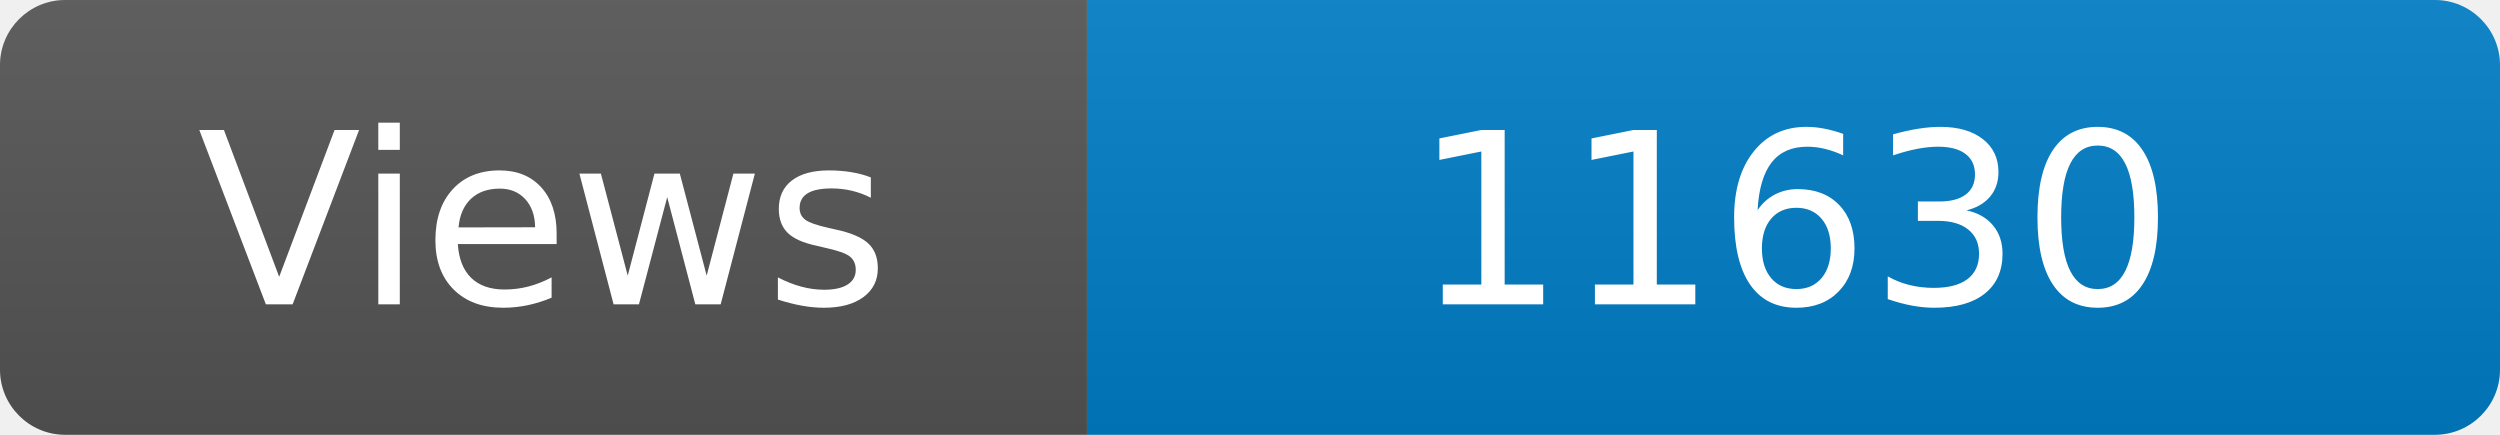
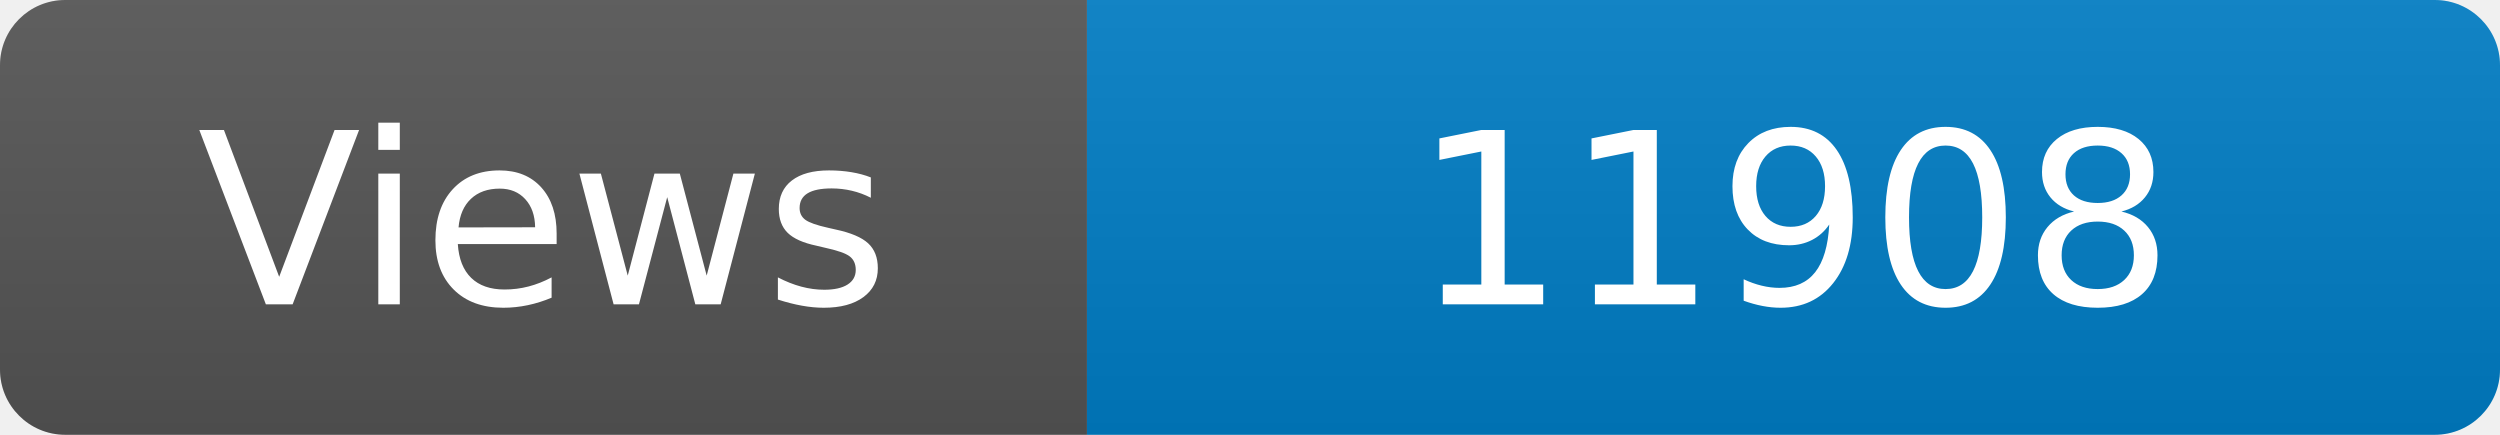
<svg xmlns="http://www.w3.org/2000/svg" width="115" height="20" role="img" aria-label="Maintained?: yes">
  <linearGradient id="s" x2="0" y2="100%">
    <stop offset="0" stop-color="#bbb" stop-opacity=".1" />
    <stop offset="1" stop-opacity=".1" />
  </linearGradient>
  <clipPath id="r">
    <rect width="115" height="20" rx="3" fill="#fff" />
  </clipPath>
  <g clip-path="url(#r)">
    <rect width="50" height="20" fill="#555" />
    <rect x="50" width="160" height="20" fill="#007ec6" />
    <rect width="115" height="20" fill="url(#s)" />
  </g>
  <g fill="#fff" text-anchor="middle" font-family="Verdana,Geneva,DejaVu Sans,sans-serif" font-size="110">
    <text x="250" y="140" transform="scale(.1)" fill="#fff">Views</text>
-     <text x="825" y="140" transform="scale(.1)" fill="#fff">11630</text>
+     <text x="825" y="140" transform="scale(.1)" fill="#fff">11908</text>
  </g>
</svg>
